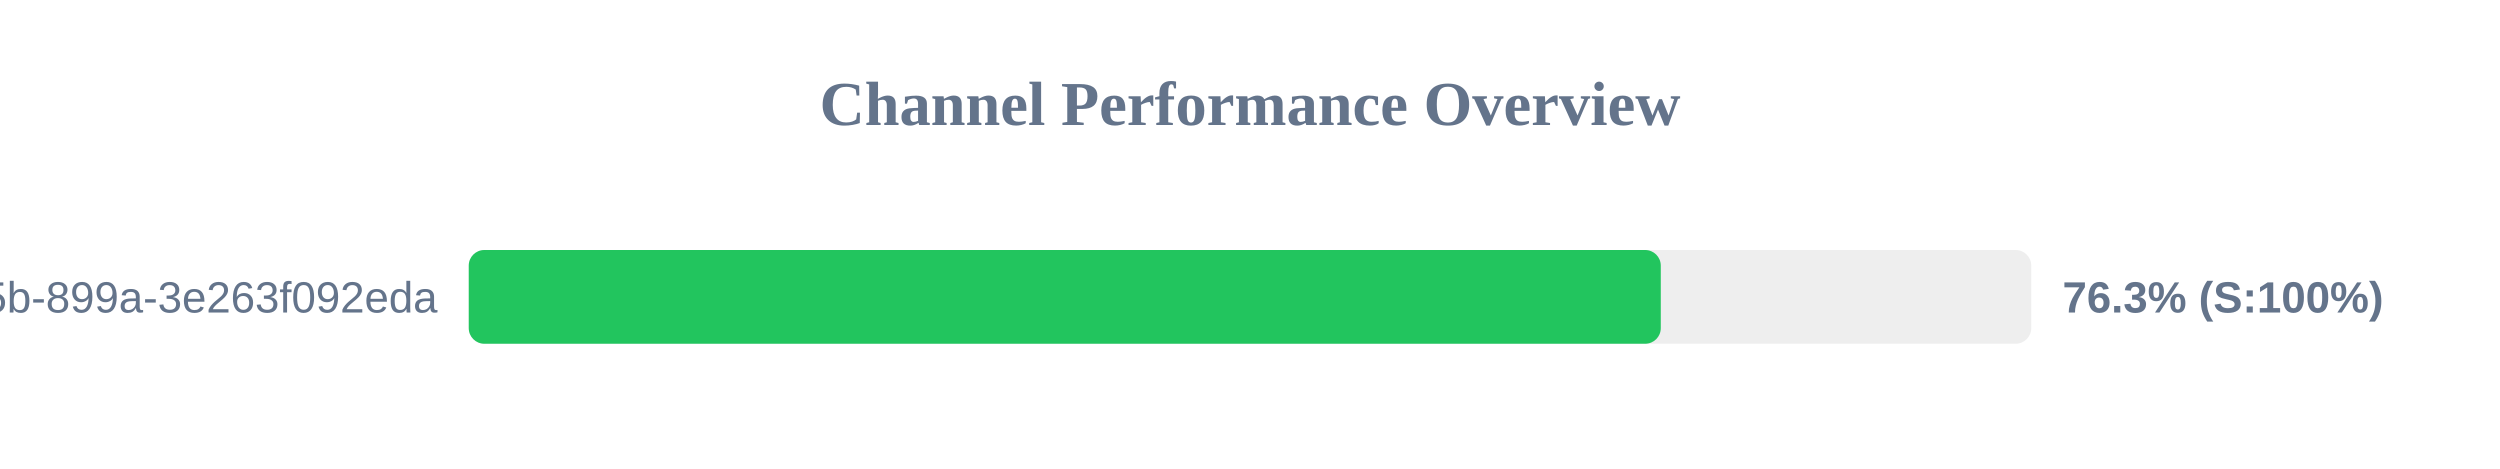
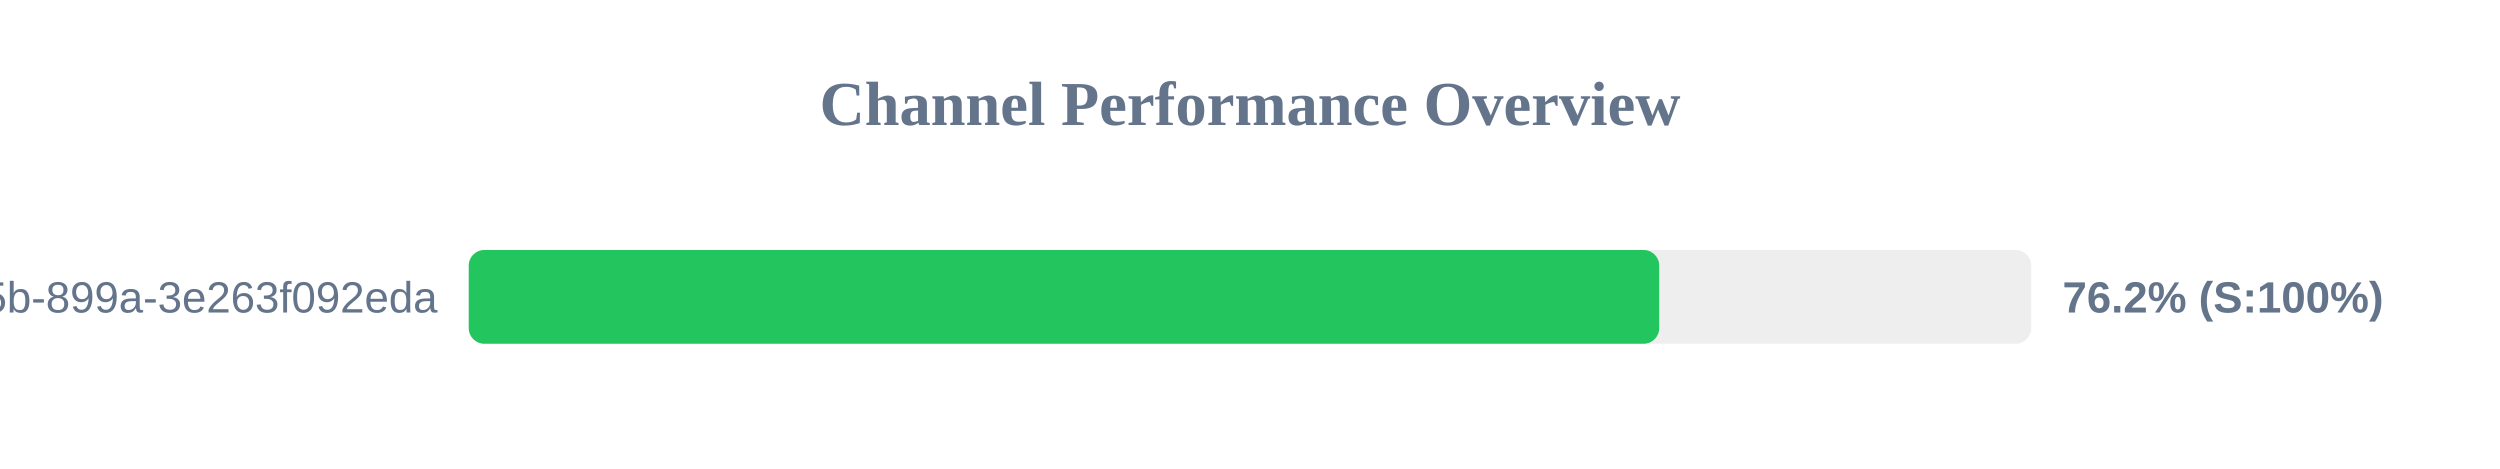
<svg xmlns="http://www.w3.org/2000/svg" width="800" height="150" version="1.1">
  <style>
        .row { font: 14px Arial; fill: #64748b; }
        .score { font: bold 14px Arial; fill: #64748b; }
    </style>
  <text x="400" y="40" text-anchor="middle" font-size="20px" font-weight="bold" fill="#64748b">Channel Performance Overview</text>
  <rect x="150" y="80" width="500" height="30" fill="#eee" rx="5" />
-   <rect x="150" y="80" width="381.45" height="30" fill="#22c55e" rx="5" />
+   <rect x="150" y="80" width="380.95" height="30" fill="#22c55e" rx="5" />
  <text x="140" y="100" text-anchor="end" class="row">?uuid=6bf726db-fb0b-405b-899a-3e263f092eda</text>
-   <text x="660" y="100" text-anchor="start" class="score">76.3% (S:100%)</text>
+   <text x="660" y="100" text-anchor="start" class="score">76.2% (S:100%)</text>
</svg>
